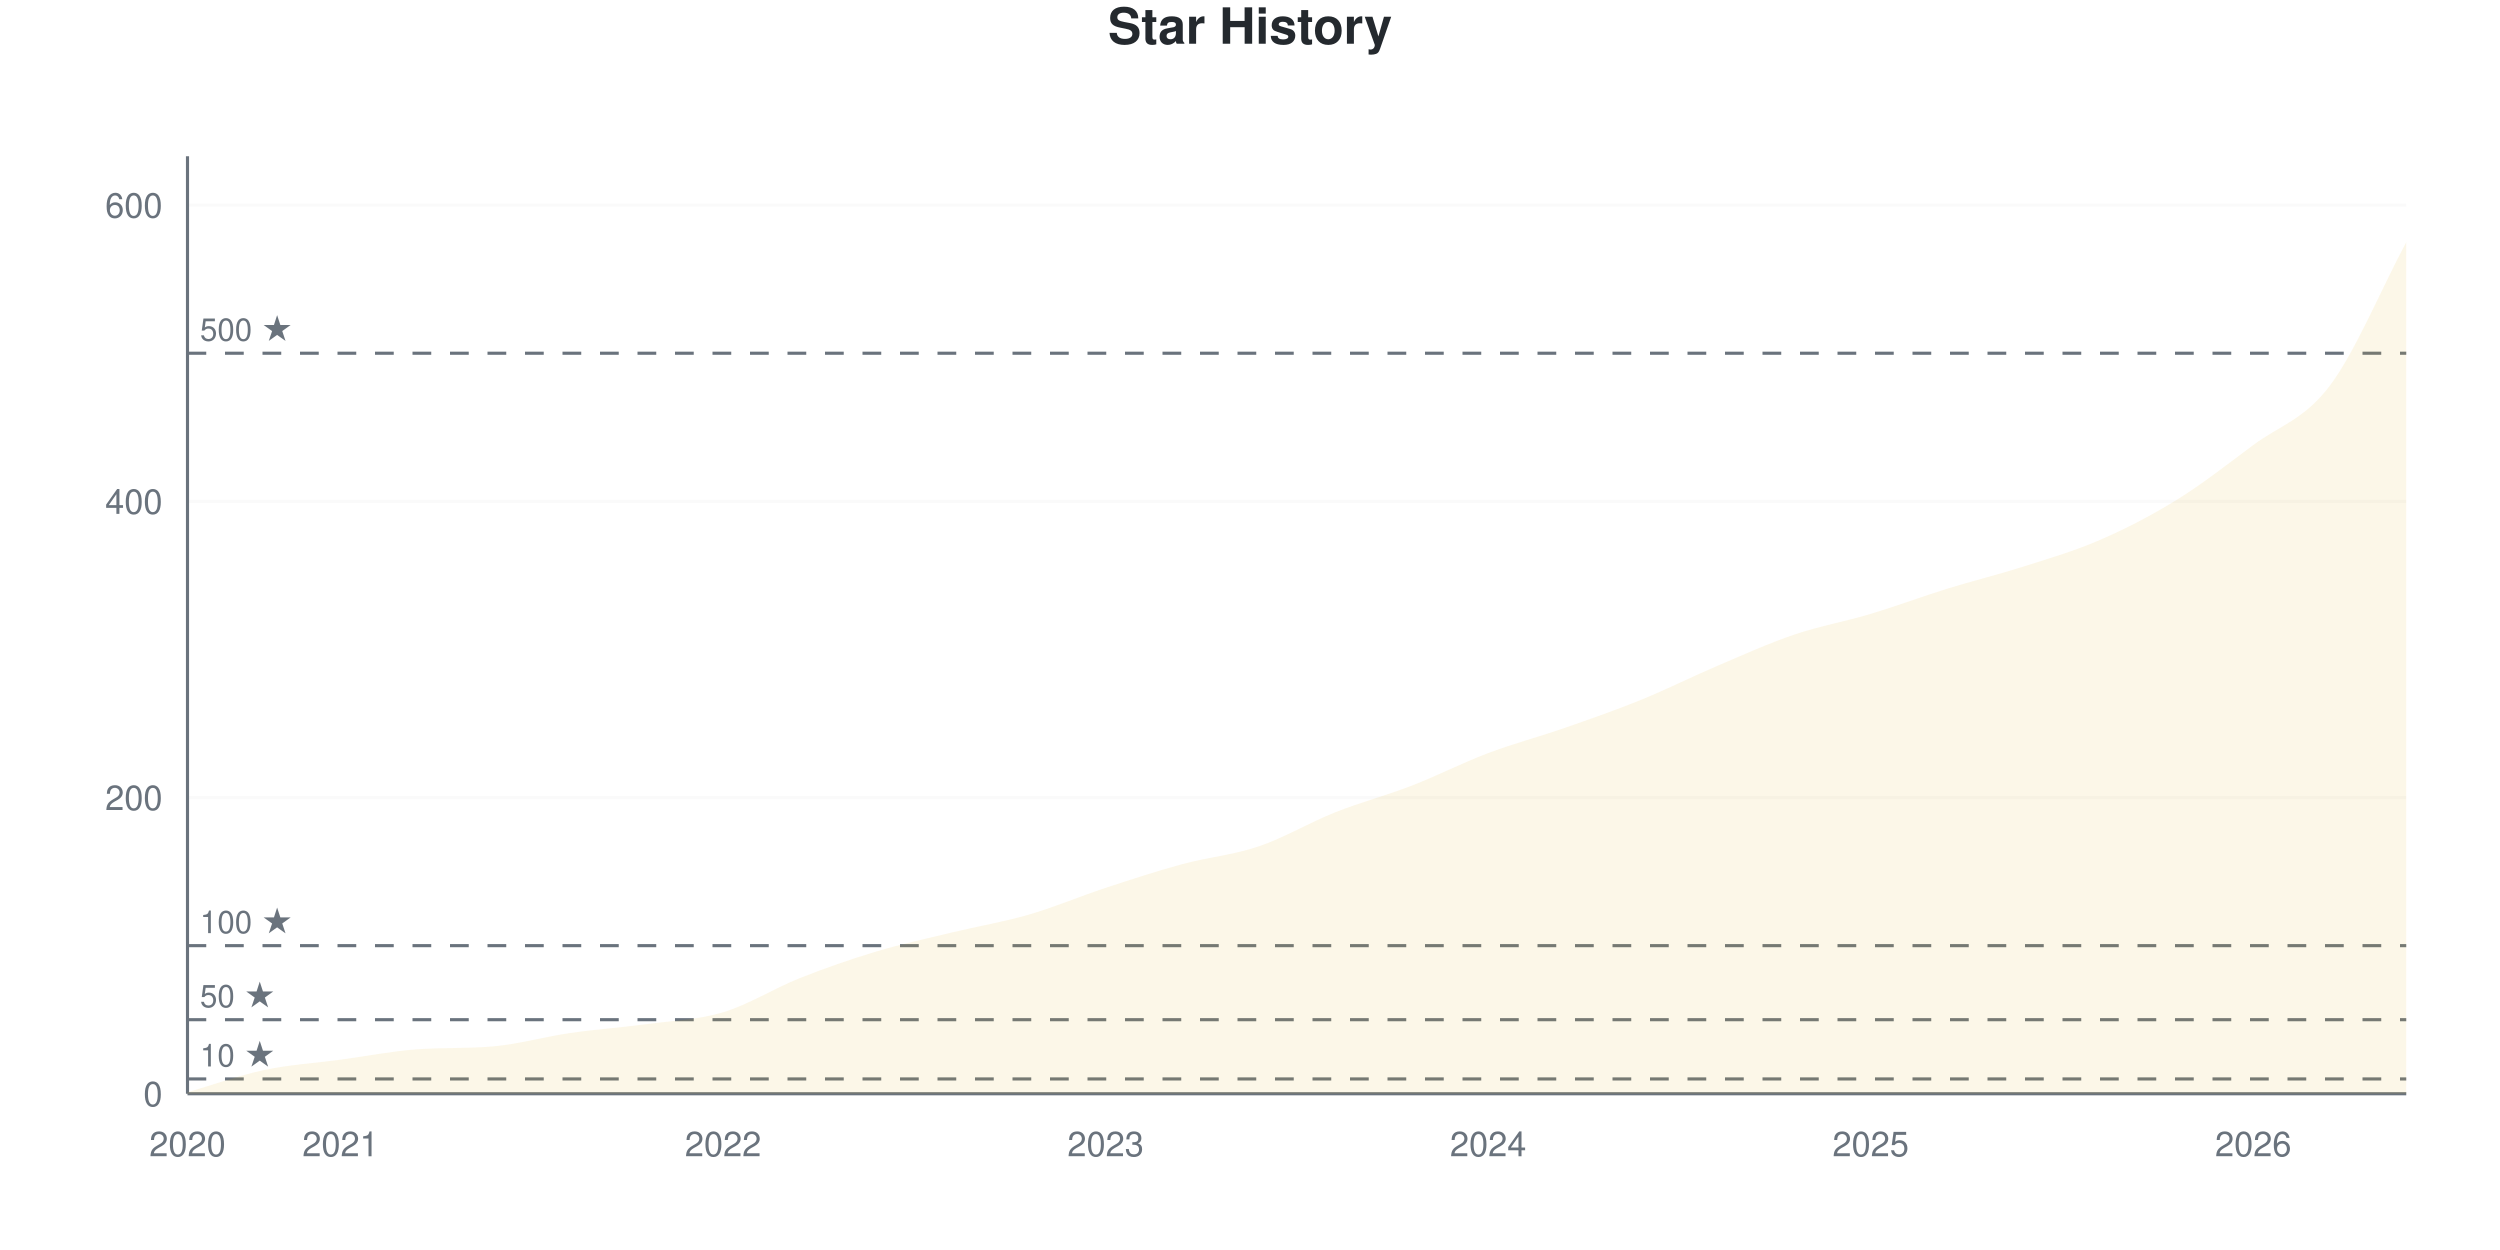
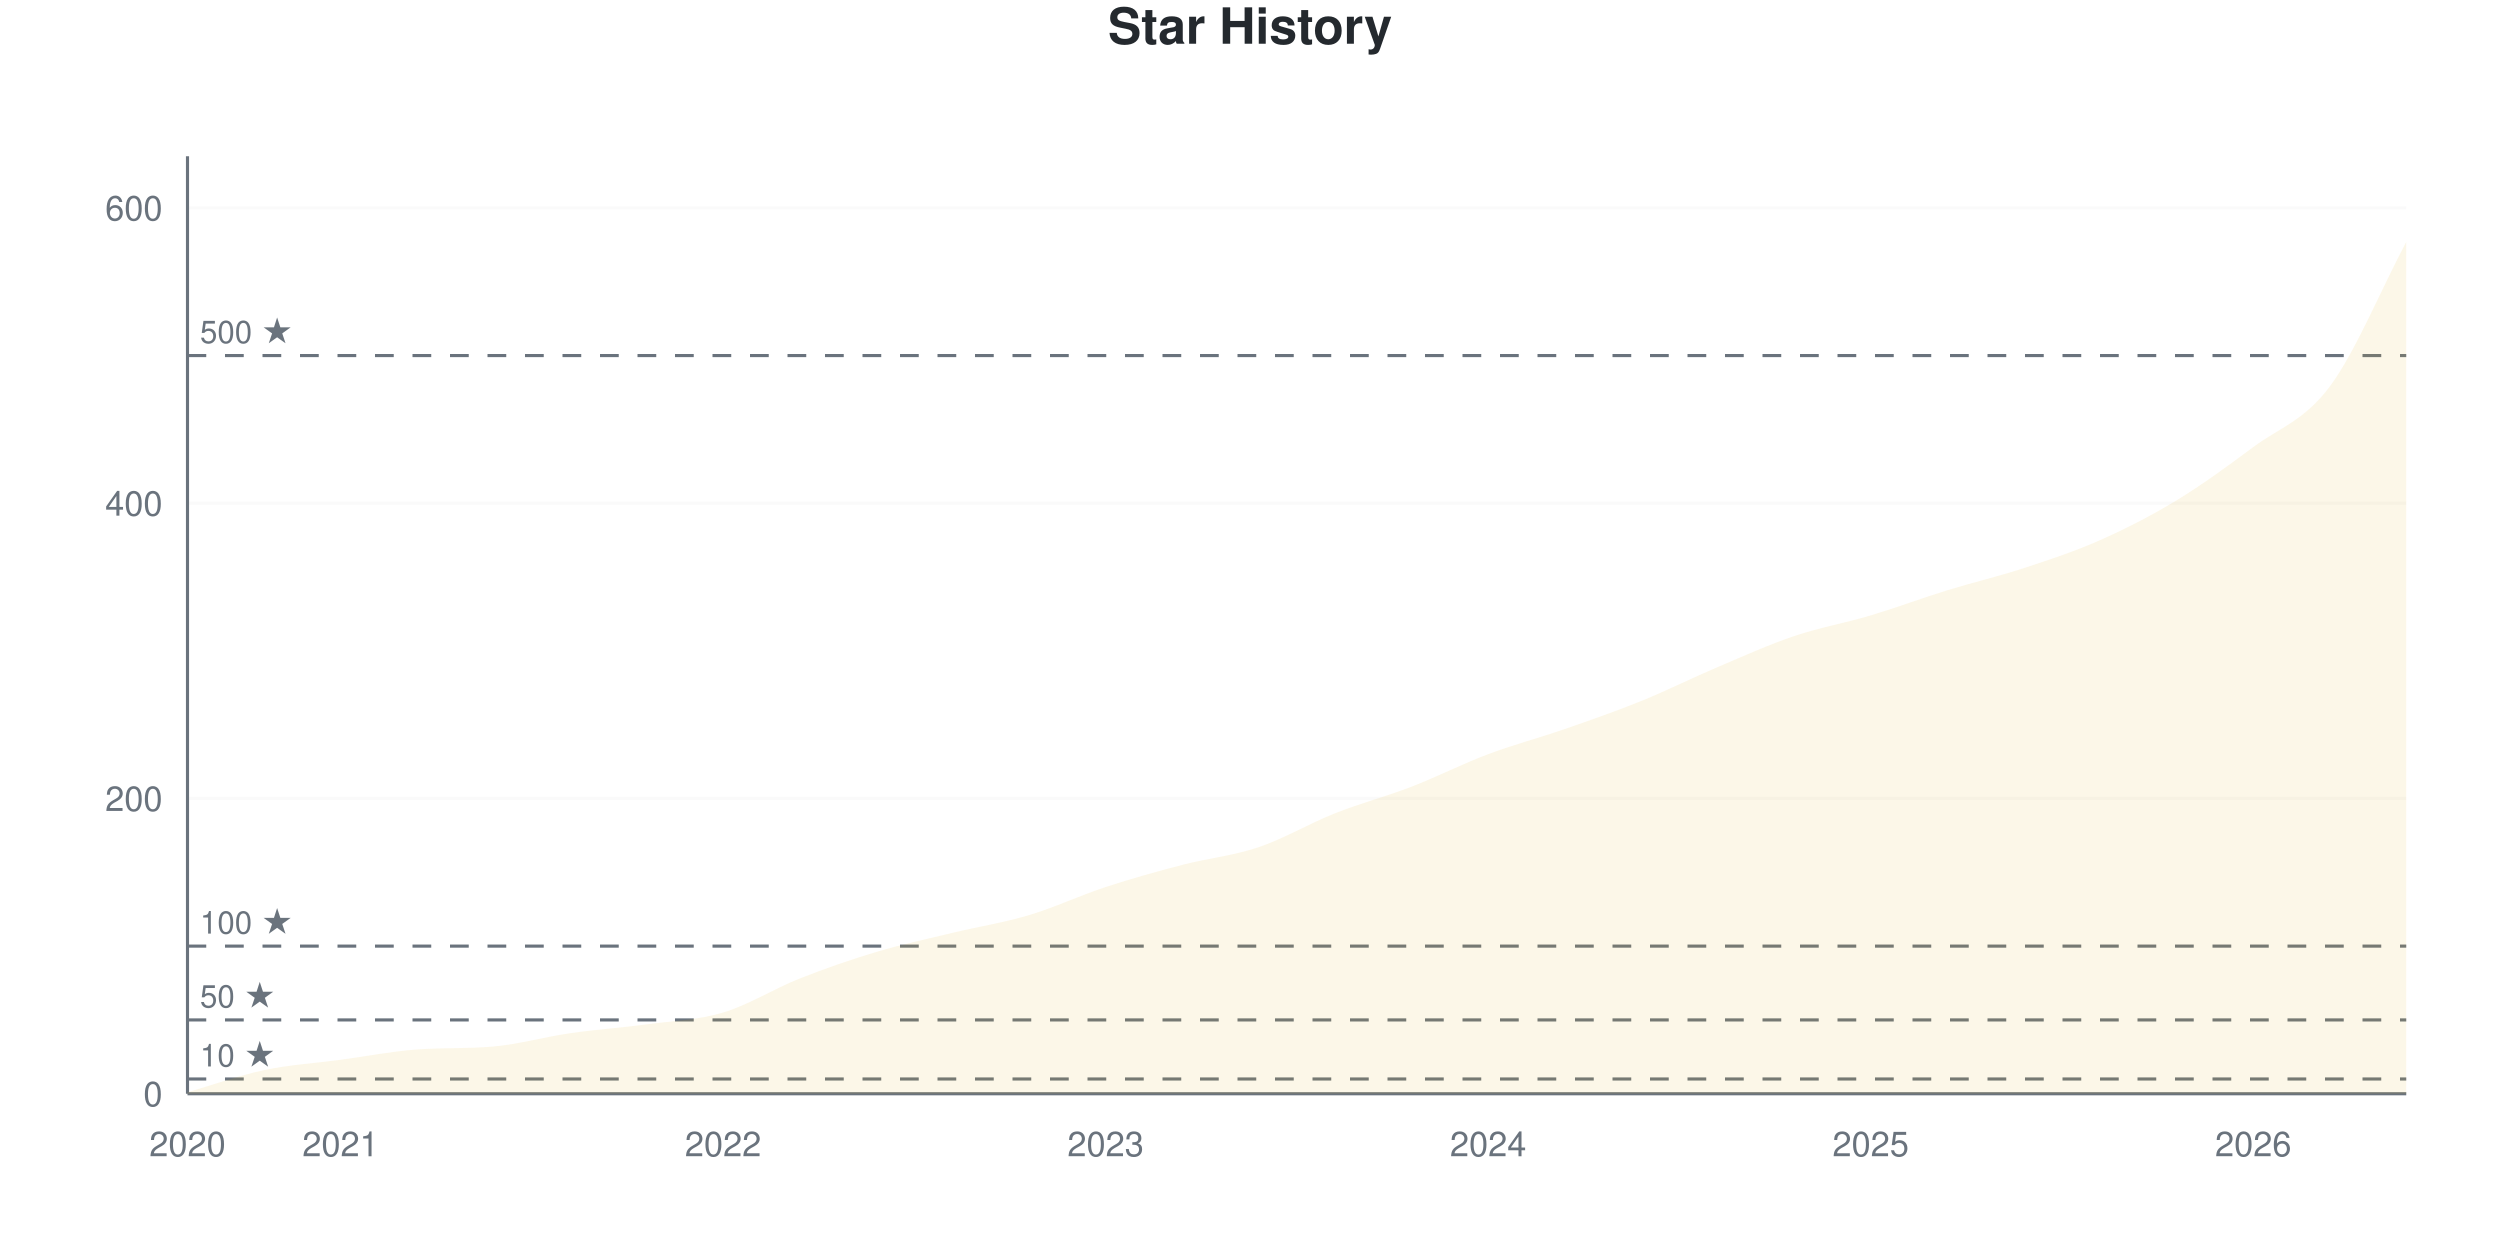
<svg xmlns="http://www.w3.org/2000/svg" viewBox="0 0 800 400" width="800" height="400">
  <style>
    @keyframes drawLine {
      to { stroke-dashoffset: 0; }
    }
    @keyframes fadeInPoint {
      from { opacity: 0; }
      to { opacity: 1; }
    }
    .data-line-0 {
      stroke-dasharray: 1173;
      stroke-dashoffset: 1173;
      animation: drawLine 2s ease-out forwards;
    }
    .data-point {
      opacity: 0;
      animation: fadeInPoint 0.5s ease-out forwards;
    }
    .chart-bg { fill: #fff; }
    .chart-text { fill: #24292e; }
    .chart-muted { fill: #6a737d; }
    .chart-grid { stroke: #eee; }
    .chart-axis { stroke: #6a737d; }
    @media (prefers-color-scheme: dark) {
      .chart-bg { fill: #0d1117; }
      .chart-text { fill: #e6edf3; }
      .chart-muted { fill: #8b949e; }
      .chart-grid { stroke: #21262d; }
      .chart-axis { stroke: #8b949e; }
    }
  </style>
  <rect width="800" height="400" class="chart-bg" />
  <text x="400" y="14" text-anchor="middle" class="chart-text" font-size="16" font-weight="bold" font-family="-apple-system, BlinkMacSystemFont, 'Segoe UI', Helvetica, Arial, sans-serif">Star History</text>
  <g class="grid">
    <line x1="60" y1="350" x2="770" y2="350" class="chart-grid" stroke-opacity="0.3" />
    <text x="52" y="354" text-anchor="end" class="chart-muted" font-size="11" font-family="-apple-system, BlinkMacSystemFont, 'Segoe UI', Helvetica, Arial, sans-serif">0</text>
-     <line x1="60" y1="255.213" x2="770" y2="255.213" class="chart-grid" stroke-opacity="0.3" />
-     <text x="52" y="259.213" text-anchor="end" class="chart-muted" font-size="11" font-family="-apple-system, BlinkMacSystemFont, 'Segoe UI', Helvetica, Arial, sans-serif">200</text>
-     <line x1="60" y1="160.427" x2="770" y2="160.427" class="chart-grid" stroke-opacity="0.3" />
-     <text x="52" y="164.427" text-anchor="end" class="chart-muted" font-size="11" font-family="-apple-system, BlinkMacSystemFont, 'Segoe UI', Helvetica, Arial, sans-serif">400</text>
-     <line x1="60" y1="65.64" x2="770" y2="65.64" class="chart-grid" stroke-opacity="0.3" />
-     <text x="52" y="69.64" text-anchor="end" class="chart-muted" font-size="11" font-family="-apple-system, BlinkMacSystemFont, 'Segoe UI', Helvetica, Arial, sans-serif">600</text>
+     <line x1="60" y1="255.512" x2="770" y2="255.512" class="chart-grid" stroke-opacity="0.3" />
+     <text x="52" y="259.512" text-anchor="end" class="chart-muted" font-size="11" font-family="-apple-system, BlinkMacSystemFont, 'Segoe UI', Helvetica, Arial, sans-serif">200</text>
+     <line x1="60" y1="161.024" x2="770" y2="161.024" class="chart-grid" stroke-opacity="0.3" />
+     <text x="52" y="165.024" text-anchor="end" class="chart-muted" font-size="11" font-family="-apple-system, BlinkMacSystemFont, 'Segoe UI', Helvetica, Arial, sans-serif">400</text>
+     <line x1="60" y1="66.535" x2="770" y2="66.535" class="chart-grid" stroke-opacity="0.3" />
+     <text x="52" y="70.535" text-anchor="end" class="chart-muted" font-size="11" font-family="-apple-system, BlinkMacSystemFont, 'Segoe UI', Helvetica, Arial, sans-serif">600</text>
  </g>
  <g class="milestones">
-     <line x1="60" y1="345.261" x2="770" y2="345.261" class="chart-axis" stroke-width="1" stroke-dasharray="6,6" />
-     <text x="64" y="341.261" class="chart-muted" font-size="10" font-family="-apple-system, BlinkMacSystemFont, 'Segoe UI', Helvetica, Arial, sans-serif">10 ★</text>
-     <line x1="60" y1="326.303" x2="770" y2="326.303" class="chart-axis" stroke-width="1" stroke-dasharray="6,6" />
-     <text x="64" y="322.303" class="chart-muted" font-size="10" font-family="-apple-system, BlinkMacSystemFont, 'Segoe UI', Helvetica, Arial, sans-serif">50 ★</text>
-     <line x1="60" y1="302.607" x2="770" y2="302.607" class="chart-axis" stroke-width="1" stroke-dasharray="6,6" />
-     <text x="64" y="298.607" class="chart-muted" font-size="10" font-family="-apple-system, BlinkMacSystemFont, 'Segoe UI', Helvetica, Arial, sans-serif">100 ★</text>
-     <line x1="60" y1="113.033" x2="770" y2="113.033" class="chart-axis" stroke-width="1" stroke-dasharray="6,6" />
-     <text x="64" y="109.033" class="chart-muted" font-size="10" font-family="-apple-system, BlinkMacSystemFont, 'Segoe UI', Helvetica, Arial, sans-serif">500 ★</text>
+     <line x1="60" y1="345.276" x2="770" y2="345.276" class="chart-axis" stroke-width="1" stroke-dasharray="6,6" />
+     <text x="64" y="341.276" class="chart-muted" font-size="10" font-family="-apple-system, BlinkMacSystemFont, 'Segoe UI', Helvetica, Arial, sans-serif">10 ★</text>
+     <line x1="60" y1="326.378" x2="770" y2="326.378" class="chart-axis" stroke-width="1" stroke-dasharray="6,6" />
+     <text x="64" y="322.378" class="chart-muted" font-size="10" font-family="-apple-system, BlinkMacSystemFont, 'Segoe UI', Helvetica, Arial, sans-serif">50 ★</text>
+     <line x1="60" y1="302.756" x2="770" y2="302.756" class="chart-axis" stroke-width="1" stroke-dasharray="6,6" />
+     <text x="64" y="298.756" class="chart-muted" font-size="10" font-family="-apple-system, BlinkMacSystemFont, 'Segoe UI', Helvetica, Arial, sans-serif">100 ★</text>
+     <line x1="60" y1="113.78" x2="770" y2="113.78" class="chart-axis" stroke-width="1" stroke-dasharray="6,6" />
+     <text x="64" y="109.78" class="chart-muted" font-size="10" font-family="-apple-system, BlinkMacSystemFont, 'Segoe UI', Helvetica, Arial, sans-serif">500 ★</text>
  </g>
  <g class="x-axis">
    <text x="60" y="370" text-anchor="middle" class="chart-muted" font-size="11" font-family="-apple-system, BlinkMacSystemFont, 'Segoe UI', Helvetica, Arial, sans-serif">2020</text>
    <text x="108.966" y="370" text-anchor="middle" class="chart-muted" font-size="11" font-family="-apple-system, BlinkMacSystemFont, 'Segoe UI', Helvetica, Arial, sans-serif">2021</text>
    <text x="231.379" y="370" text-anchor="middle" class="chart-muted" font-size="11" font-family="-apple-system, BlinkMacSystemFont, 'Segoe UI', Helvetica, Arial, sans-serif">2022</text>
    <text x="353.793" y="370" text-anchor="middle" class="chart-muted" font-size="11" font-family="-apple-system, BlinkMacSystemFont, 'Segoe UI', Helvetica, Arial, sans-serif">2023</text>
    <text x="476.207" y="370" text-anchor="middle" class="chart-muted" font-size="11" font-family="-apple-system, BlinkMacSystemFont, 'Segoe UI', Helvetica, Arial, sans-serif">2024</text>
    <text x="598.621" y="370" text-anchor="middle" class="chart-muted" font-size="11" font-family="-apple-system, BlinkMacSystemFont, 'Segoe UI', Helvetica, Arial, sans-serif">2025</text>
    <text x="721.034" y="370" text-anchor="middle" class="chart-muted" font-size="11" font-family="-apple-system, BlinkMacSystemFont, 'Segoe UI', Helvetica, Arial, sans-serif">2026</text>
  </g>
  <line x1="60" y1="50" x2="60" y2="350" class="chart-axis" stroke-width="1" />
  <line x1="60" y1="350" x2="770" y2="350" class="chart-axis" stroke-width="1" />
-   <path d="M60,350 L60,349.526 C68.161,347.156 76.322,344.155 84.483,342.417 C92.644,340.679 100.805,340.205 108.966,339.1 C117.126,337.994 125.287,336.382 133.448,335.782 C141.609,335.182 149.77,335.568 157.931,334.834 C166.092,334.101 174.253,331.754 182.414,330.569 C190.575,329.384 198.736,328.831 206.897,327.725 C215.057,326.619 223.218,326.382 231.379,323.934 C239.54,321.485 247.701,316.272 255.862,313.033 C264.023,309.795 272.184,306.951 280.345,304.502 C288.506,302.054 296.667,300.316 304.828,298.341 C312.989,296.367 321.149,295.024 329.31,292.654 C337.471,290.284 345.632,286.809 353.793,284.123 C361.954,281.438 370.115,278.752 378.276,276.54 C386.437,274.329 394.598,273.618 402.759,270.853 C410.92,268.088 419.08,263.191 427.241,259.953 C435.402,256.714 443.563,254.581 451.724,251.422 C459.885,248.262 468.046,244.076 476.207,240.995 C484.368,237.915 492.529,235.782 500.69,232.938 C508.851,230.095 517.011,227.251 525.172,223.934 C533.333,220.616 541.494,216.509 549.655,213.033 C557.816,209.558 565.977,205.845 574.138,203.081 C582.299,200.316 590.46,198.894 598.621,196.445 C606.782,193.997 614.943,190.916 623.103,188.389 C631.264,185.861 639.425,183.886 647.586,181.28 C655.747,178.673 663.908,176.303 672.069,172.749 C680.23,169.194 688.391,165.008 696.552,159.953 C704.713,154.897 712.874,148.499 721.034,142.417 C729.195,136.335 737.356,134.281 745.517,123.46 C753.678,112.638 761.839,92.812 770,77.488 L770,350 L60,350 Z" fill="#dfb317" fill-opacity="0.1" />
-   <path d="M60,350 L60,349.526 C68.161,347.156 76.322,344.155 84.483,342.417 C92.644,340.679 100.805,340.205 108.966,339.1 C117.126,337.994 125.287,336.382 133.448,335.782 C141.609,335.182 149.77,335.568 157.931,334.834 C166.092,334.101 174.253,331.754 182.414,330.569 C190.575,329.384 198.736,328.831 206.897,327.725 C215.057,326.619 223.218,326.382 231.379,323.934 C239.54,321.485 247.701,316.272 255.862,313.033 C264.023,309.795 272.184,306.951 280.345,304.502 C288.506,302.054 296.667,300.316 304.828,298.341 C312.989,296.367 321.149,295.024 329.31,292.654 C337.471,290.284 345.632,286.809 353.793,284.123 C361.954,281.438 370.115,278.752 378.276,276.54 C386.437,274.329 394.598,273.618 402.759,270.853 C410.92,268.088 419.08,263.191 427.241,259.953 C435.402,256.714 443.563,254.581 451.724,251.422 C459.885,248.262 468.046,244.076 476.207,240.995 C484.368,237.915 492.529,235.782 500.69,232.938 C508.851,230.095 517.011,227.251 525.172,223.934 C533.333,220.616 541.494,216.509 549.655,213.033 C557.816,209.558 565.977,205.845 574.138,203.081 C582.299,200.316 590.46,198.894 598.621,196.445 C606.782,193.997 614.943,190.916 623.103,188.389 C631.264,185.861 639.425,183.886 647.586,181.28 C655.747,178.673 663.908,176.303 672.069,172.749 C680.23,169.194 688.391,165.008 696.552,159.953 C704.713,154.897 712.874,148.499 721.034,142.417 C729.195,136.335 737.356,134.281 745.517,123.46 C753.678,112.638 761.839,92.812 770,77.488" fill="none" stroke="#dfb317" stroke-width="2.5" class="data-line-0" />
+   <path d="M60,350 L60,349.528 C68.161,347.165 76.322,344.173 84.483,342.441 C92.644,340.709 100.805,340.236 108.966,339.134 C117.126,338.031 125.287,336.425 133.448,335.827 C141.609,335.228 149.77,335.613 157.931,334.882 C166.092,334.151 174.253,331.811 182.414,330.63 C190.575,329.449 198.736,328.898 206.897,327.795 C215.057,326.693 223.218,326.457 231.379,324.016 C239.54,321.575 247.701,316.378 255.862,313.15 C264.023,309.921 272.184,307.087 280.345,304.646 C288.506,302.205 296.667,300.472 304.828,298.504 C312.989,296.535 321.149,295.276 329.31,292.835 C337.471,290.394 345.632,286.535 353.793,283.858 C361.954,281.181 370.115,278.898 378.276,276.772 C386.437,274.646 394.598,273.858 402.759,271.102 C410.92,268.346 419.08,263.465 427.241,260.236 C435.402,257.008 443.563,254.882 451.724,251.732 C459.885,248.583 468.046,244.409 476.207,241.339 C484.368,238.268 492.529,236.142 500.69,233.307 C508.851,230.472 517.011,227.638 525.172,224.331 C533.333,221.024 541.494,216.929 549.655,213.465 C557.816,210 565.977,206.299 574.138,203.543 C582.299,200.787 590.46,199.37 598.621,196.929 C606.782,194.488 614.943,191.417 623.103,188.898 C631.264,186.378 639.425,184.488 647.586,181.811 C655.747,179.134 663.908,176.457 672.069,172.835 C680.23,169.213 688.391,165.039 696.552,160.079 C704.713,155.118 712.874,149.134 721.034,143.071 C729.195,137.008 737.356,134.646 745.517,123.701 C753.678,112.756 761.839,92.835 770,77.402 L770,350 L60,350 Z" fill="#dfb317" fill-opacity="0.1" />
+   <path d="M60,350 L60,349.528 C68.161,347.165 76.322,344.173 84.483,342.441 C92.644,340.709 100.805,340.236 108.966,339.134 C117.126,338.031 125.287,336.425 133.448,335.827 C141.609,335.228 149.77,335.613 157.931,334.882 C166.092,334.151 174.253,331.811 182.414,330.63 C190.575,329.449 198.736,328.898 206.897,327.795 C215.057,326.693 223.218,326.457 231.379,324.016 C239.54,321.575 247.701,316.378 255.862,313.15 C264.023,309.921 272.184,307.087 280.345,304.646 C288.506,302.205 296.667,300.472 304.828,298.504 C312.989,296.535 321.149,295.276 329.31,292.835 C337.471,290.394 345.632,286.535 353.793,283.858 C361.954,281.181 370.115,278.898 378.276,276.772 C386.437,274.646 394.598,273.858 402.759,271.102 C410.92,268.346 419.08,263.465 427.241,260.236 C435.402,257.008 443.563,254.882 451.724,251.732 C459.885,248.583 468.046,244.409 476.207,241.339 C484.368,238.268 492.529,236.142 500.69,233.307 C508.851,230.472 517.011,227.638 525.172,224.331 C533.333,221.024 541.494,216.929 549.655,213.465 C557.816,210 565.977,206.299 574.138,203.543 C582.299,200.787 590.46,199.37 598.621,196.929 C606.782,194.488 614.943,191.417 623.103,188.898 C631.264,186.378 639.425,184.488 647.586,181.811 C655.747,179.134 663.908,176.457 672.069,172.835 C680.23,169.213 688.391,165.039 696.552,160.079 C704.713,155.118 712.874,149.134 721.034,143.071 C729.195,137.008 737.356,134.646 745.517,123.701 C753.678,112.756 761.839,92.835 770,77.402" fill="none" stroke="#dfb317" stroke-width="2.5" class="data-line-0" />
  <g class="points">
-     <circle cx="60" cy="349.526" r="4" fill="#dfb317" class="data-point" style="animation-delay: 1.50s" />
-     <circle cx="84.483" cy="342.417" r="4" fill="#dfb317" class="data-point" style="animation-delay: 1.55s" />
-     <circle cx="108.966" cy="339.1" r="4" fill="#dfb317" class="data-point" style="animation-delay: 1.60s" />
-     <circle cx="133.448" cy="335.782" r="4" fill="#dfb317" class="data-point" style="animation-delay: 1.65s" />
-     <circle cx="157.931" cy="334.834" r="4" fill="#dfb317" class="data-point" style="animation-delay: 1.70s" />
-     <circle cx="182.414" cy="330.569" r="4" fill="#dfb317" class="data-point" style="animation-delay: 1.75s" />
-     <circle cx="206.897" cy="327.725" r="4" fill="#dfb317" class="data-point" style="animation-delay: 1.80s" />
-     <circle cx="231.379" cy="323.934" r="4" fill="#dfb317" class="data-point" style="animation-delay: 1.85s" />
-     <circle cx="255.862" cy="313.033" r="4" fill="#dfb317" class="data-point" style="animation-delay: 1.90s" />
-     <circle cx="280.345" cy="304.502" r="4" fill="#dfb317" class="data-point" style="animation-delay: 1.95s" />
-     <circle cx="304.828" cy="298.341" r="4" fill="#dfb317" class="data-point" style="animation-delay: 2.00s" />
-     <circle cx="329.31" cy="292.654" r="4" fill="#dfb317" class="data-point" style="animation-delay: 2.05s" />
-     <circle cx="353.793" cy="284.123" r="4" fill="#dfb317" class="data-point" style="animation-delay: 2.10s" />
-     <circle cx="378.276" cy="276.54" r="4" fill="#dfb317" class="data-point" style="animation-delay: 2.15s" />
-     <circle cx="402.759" cy="270.853" r="4" fill="#dfb317" class="data-point" style="animation-delay: 2.20s" />
-     <circle cx="427.241" cy="259.953" r="4" fill="#dfb317" class="data-point" style="animation-delay: 2.25s" />
-     <circle cx="451.724" cy="251.422" r="4" fill="#dfb317" class="data-point" style="animation-delay: 2.30s" />
-     <circle cx="476.207" cy="240.995" r="4" fill="#dfb317" class="data-point" style="animation-delay: 2.35s" />
-     <circle cx="500.69" cy="232.938" r="4" fill="#dfb317" class="data-point" style="animation-delay: 2.40s" />
-     <circle cx="525.172" cy="223.934" r="4" fill="#dfb317" class="data-point" style="animation-delay: 2.45s" />
-     <circle cx="549.655" cy="213.033" r="4" fill="#dfb317" class="data-point" style="animation-delay: 2.50s" />
-     <circle cx="574.138" cy="203.081" r="4" fill="#dfb317" class="data-point" style="animation-delay: 2.55s" />
-     <circle cx="598.621" cy="196.445" r="4" fill="#dfb317" class="data-point" style="animation-delay: 2.60s" />
-     <circle cx="623.103" cy="188.389" r="4" fill="#dfb317" class="data-point" style="animation-delay: 2.65s" />
-     <circle cx="647.586" cy="181.28" r="4" fill="#dfb317" class="data-point" style="animation-delay: 2.70s" />
-     <circle cx="672.069" cy="172.749" r="4" fill="#dfb317" class="data-point" style="animation-delay: 2.75s" />
-     <circle cx="696.552" cy="159.953" r="4" fill="#dfb317" class="data-point" style="animation-delay: 2.80s" />
-     <circle cx="721.034" cy="142.417" r="4" fill="#dfb317" class="data-point" style="animation-delay: 2.85s" />
-     <circle cx="745.517" cy="123.46" r="4" fill="#dfb317" class="data-point" style="animation-delay: 2.90s" />
-     <circle cx="770" cy="77.488" r="4" fill="#dfb317" class="data-point" style="animation-delay: 2.95s" />
+     <circle cx="60" cy="349.528" r="4" fill="#dfb317" class="data-point" style="animation-delay: 1.50s" />
+     <circle cx="84.483" cy="342.441" r="4" fill="#dfb317" class="data-point" style="animation-delay: 1.55s" />
+     <circle cx="108.966" cy="339.134" r="4" fill="#dfb317" class="data-point" style="animation-delay: 1.60s" />
+     <circle cx="133.448" cy="335.827" r="4" fill="#dfb317" class="data-point" style="animation-delay: 1.65s" />
+     <circle cx="157.931" cy="334.882" r="4" fill="#dfb317" class="data-point" style="animation-delay: 1.70s" />
+     <circle cx="182.414" cy="330.63" r="4" fill="#dfb317" class="data-point" style="animation-delay: 1.75s" />
+     <circle cx="206.897" cy="327.795" r="4" fill="#dfb317" class="data-point" style="animation-delay: 1.80s" />
+     <circle cx="231.379" cy="324.016" r="4" fill="#dfb317" class="data-point" style="animation-delay: 1.85s" />
+     <circle cx="255.862" cy="313.15" r="4" fill="#dfb317" class="data-point" style="animation-delay: 1.90s" />
+     <circle cx="280.345" cy="304.646" r="4" fill="#dfb317" class="data-point" style="animation-delay: 1.95s" />
+     <circle cx="304.828" cy="298.504" r="4" fill="#dfb317" class="data-point" style="animation-delay: 2.00s" />
+     <circle cx="329.31" cy="292.835" r="4" fill="#dfb317" class="data-point" style="animation-delay: 2.05s" />
+     <circle cx="353.793" cy="283.858" r="4" fill="#dfb317" class="data-point" style="animation-delay: 2.10s" />
+     <circle cx="378.276" cy="276.772" r="4" fill="#dfb317" class="data-point" style="animation-delay: 2.15s" />
+     <circle cx="402.759" cy="271.102" r="4" fill="#dfb317" class="data-point" style="animation-delay: 2.20s" />
+     <circle cx="427.241" cy="260.236" r="4" fill="#dfb317" class="data-point" style="animation-delay: 2.25s" />
+     <circle cx="451.724" cy="251.732" r="4" fill="#dfb317" class="data-point" style="animation-delay: 2.30s" />
+     <circle cx="476.207" cy="241.339" r="4" fill="#dfb317" class="data-point" style="animation-delay: 2.35s" />
+     <circle cx="500.69" cy="233.307" r="4" fill="#dfb317" class="data-point" style="animation-delay: 2.40s" />
+     <circle cx="525.172" cy="224.331" r="4" fill="#dfb317" class="data-point" style="animation-delay: 2.45s" />
+     <circle cx="549.655" cy="213.465" r="4" fill="#dfb317" class="data-point" style="animation-delay: 2.50s" />
+     <circle cx="574.138" cy="203.543" r="4" fill="#dfb317" class="data-point" style="animation-delay: 2.55s" />
+     <circle cx="598.621" cy="196.929" r="4" fill="#dfb317" class="data-point" style="animation-delay: 2.60s" />
+     <circle cx="623.103" cy="188.898" r="4" fill="#dfb317" class="data-point" style="animation-delay: 2.65s" />
+     <circle cx="647.586" cy="181.811" r="4" fill="#dfb317" class="data-point" style="animation-delay: 2.70s" />
+     <circle cx="672.069" cy="172.835" r="4" fill="#dfb317" class="data-point" style="animation-delay: 2.75s" />
+     <circle cx="696.552" cy="160.079" r="4" fill="#dfb317" class="data-point" style="animation-delay: 2.80s" />
+     <circle cx="721.034" cy="143.071" r="4" fill="#dfb317" class="data-point" style="animation-delay: 2.85s" />
+     <circle cx="745.517" cy="123.701" r="4" fill="#dfb317" class="data-point" style="animation-delay: 2.90s" />
+     <circle cx="770" cy="77.402" r="4" fill="#dfb317" class="data-point" style="animation-delay: 2.95s" />
  </g>
</svg>
